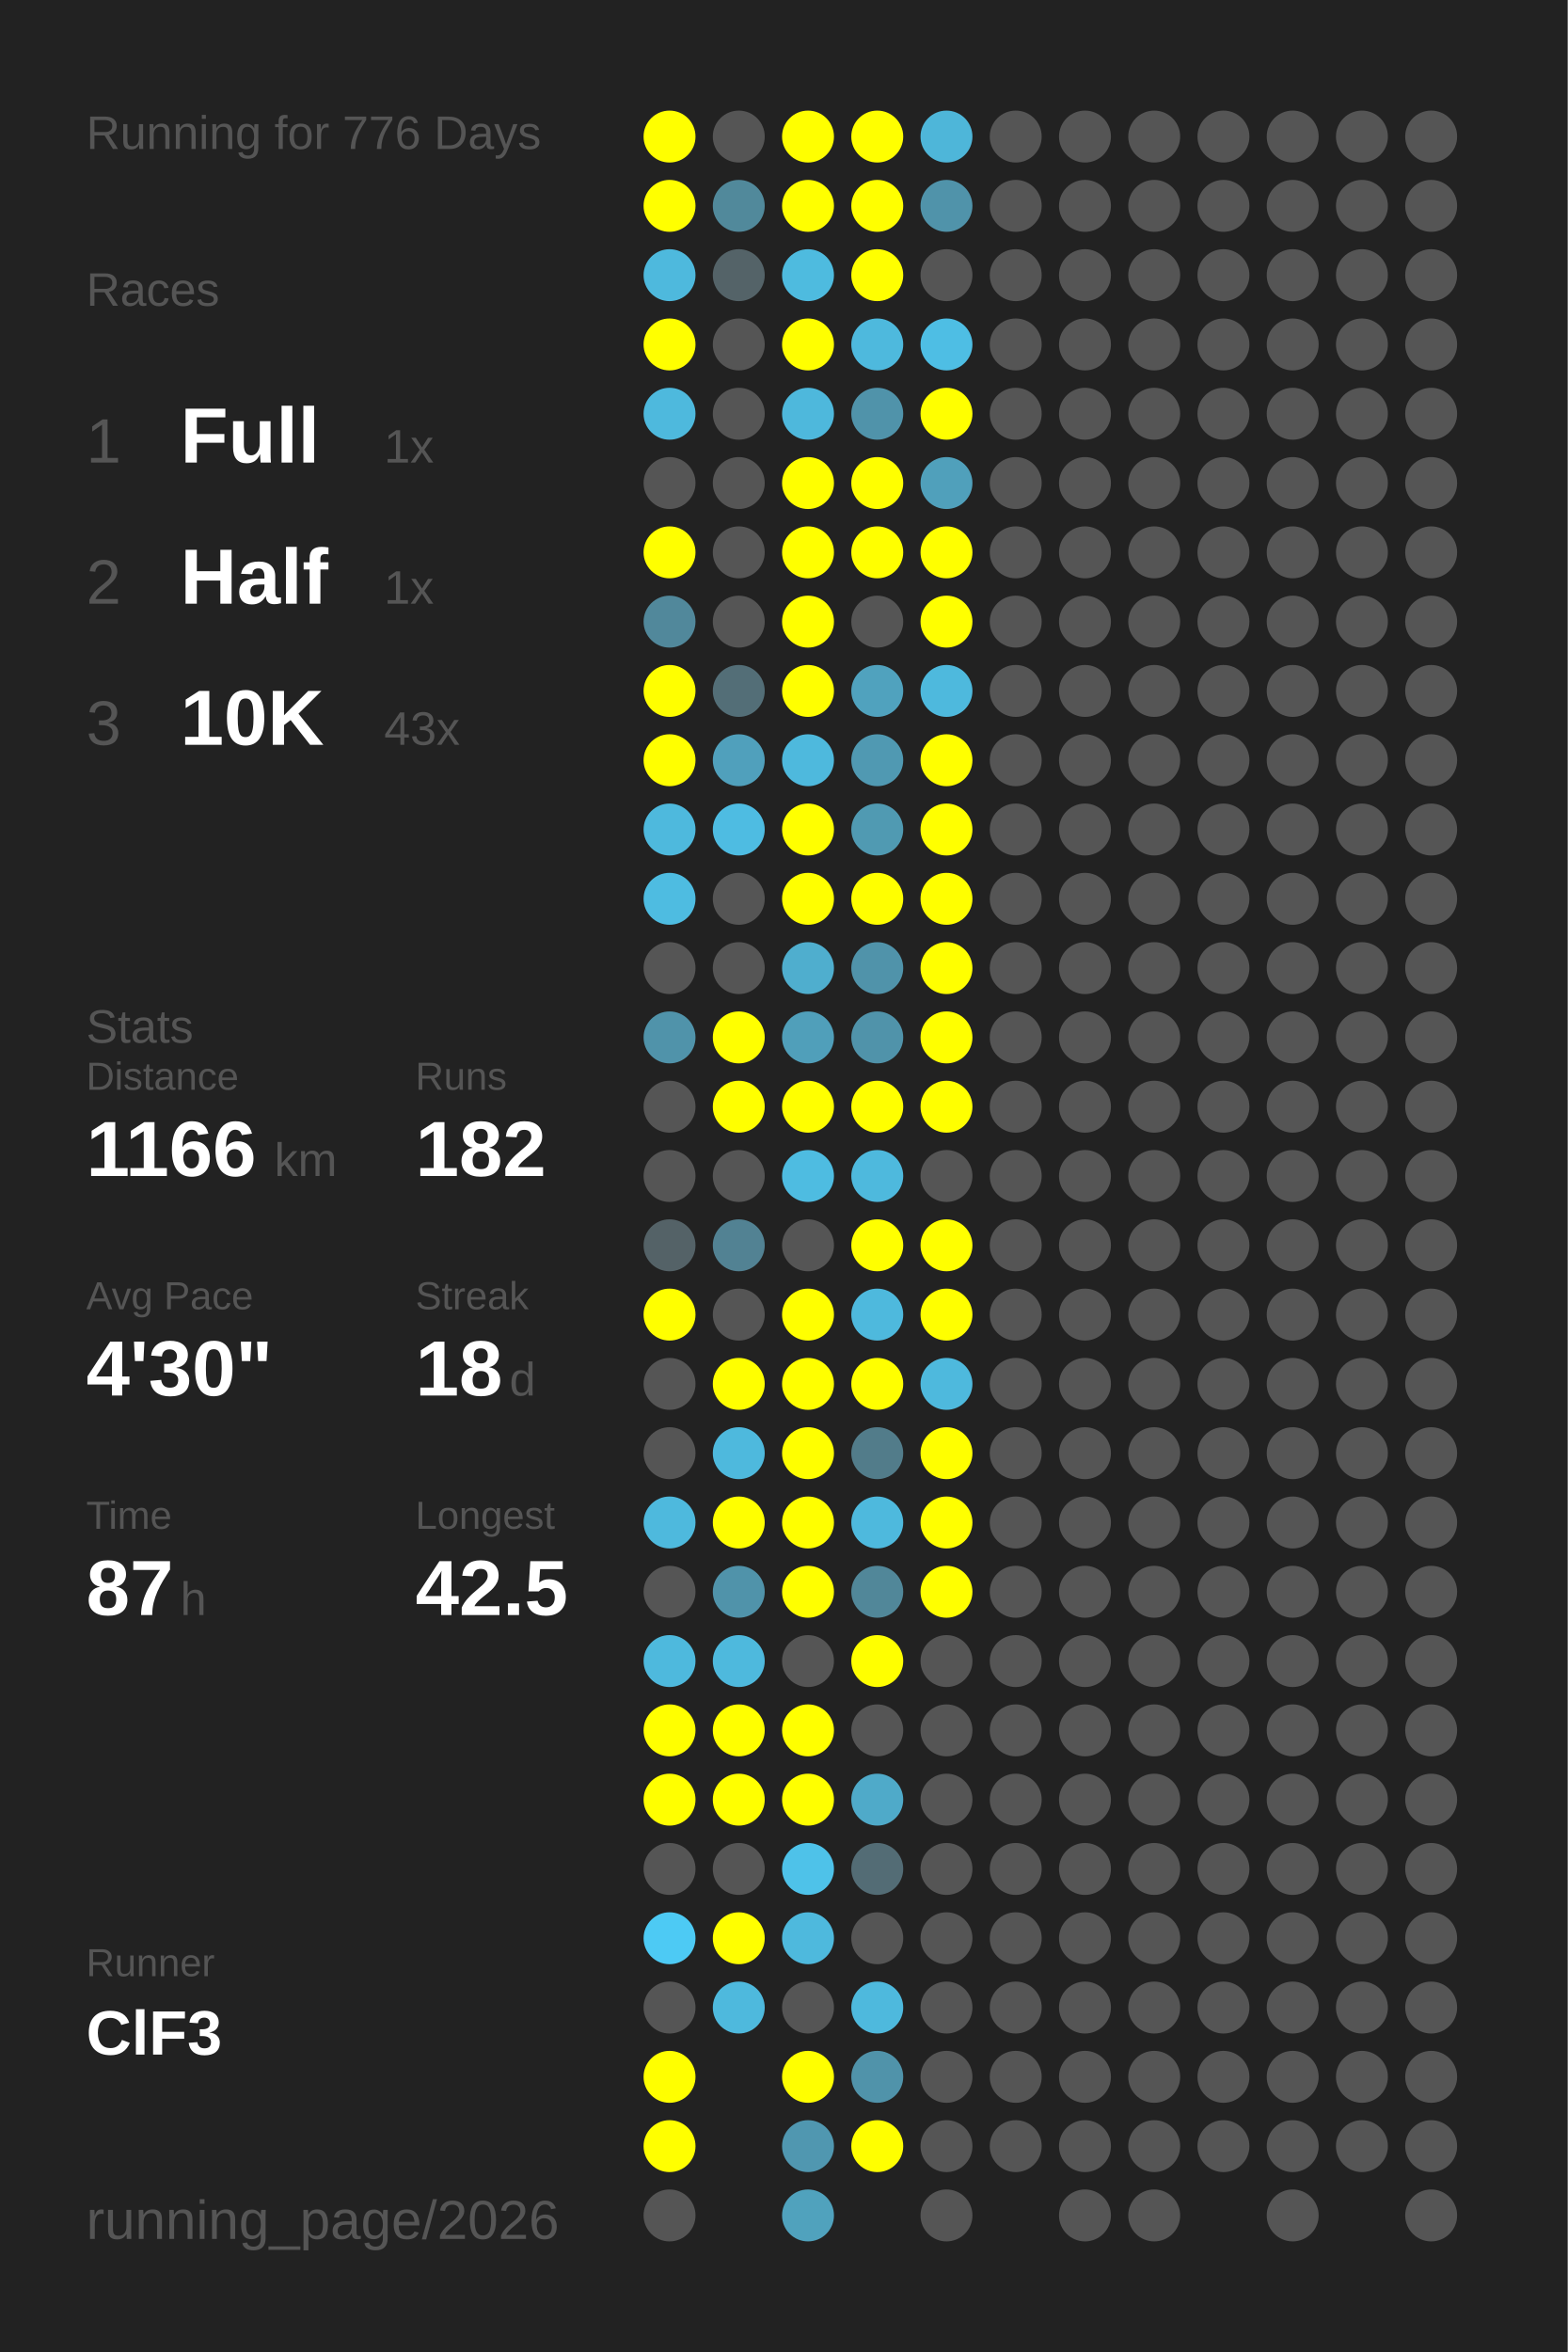
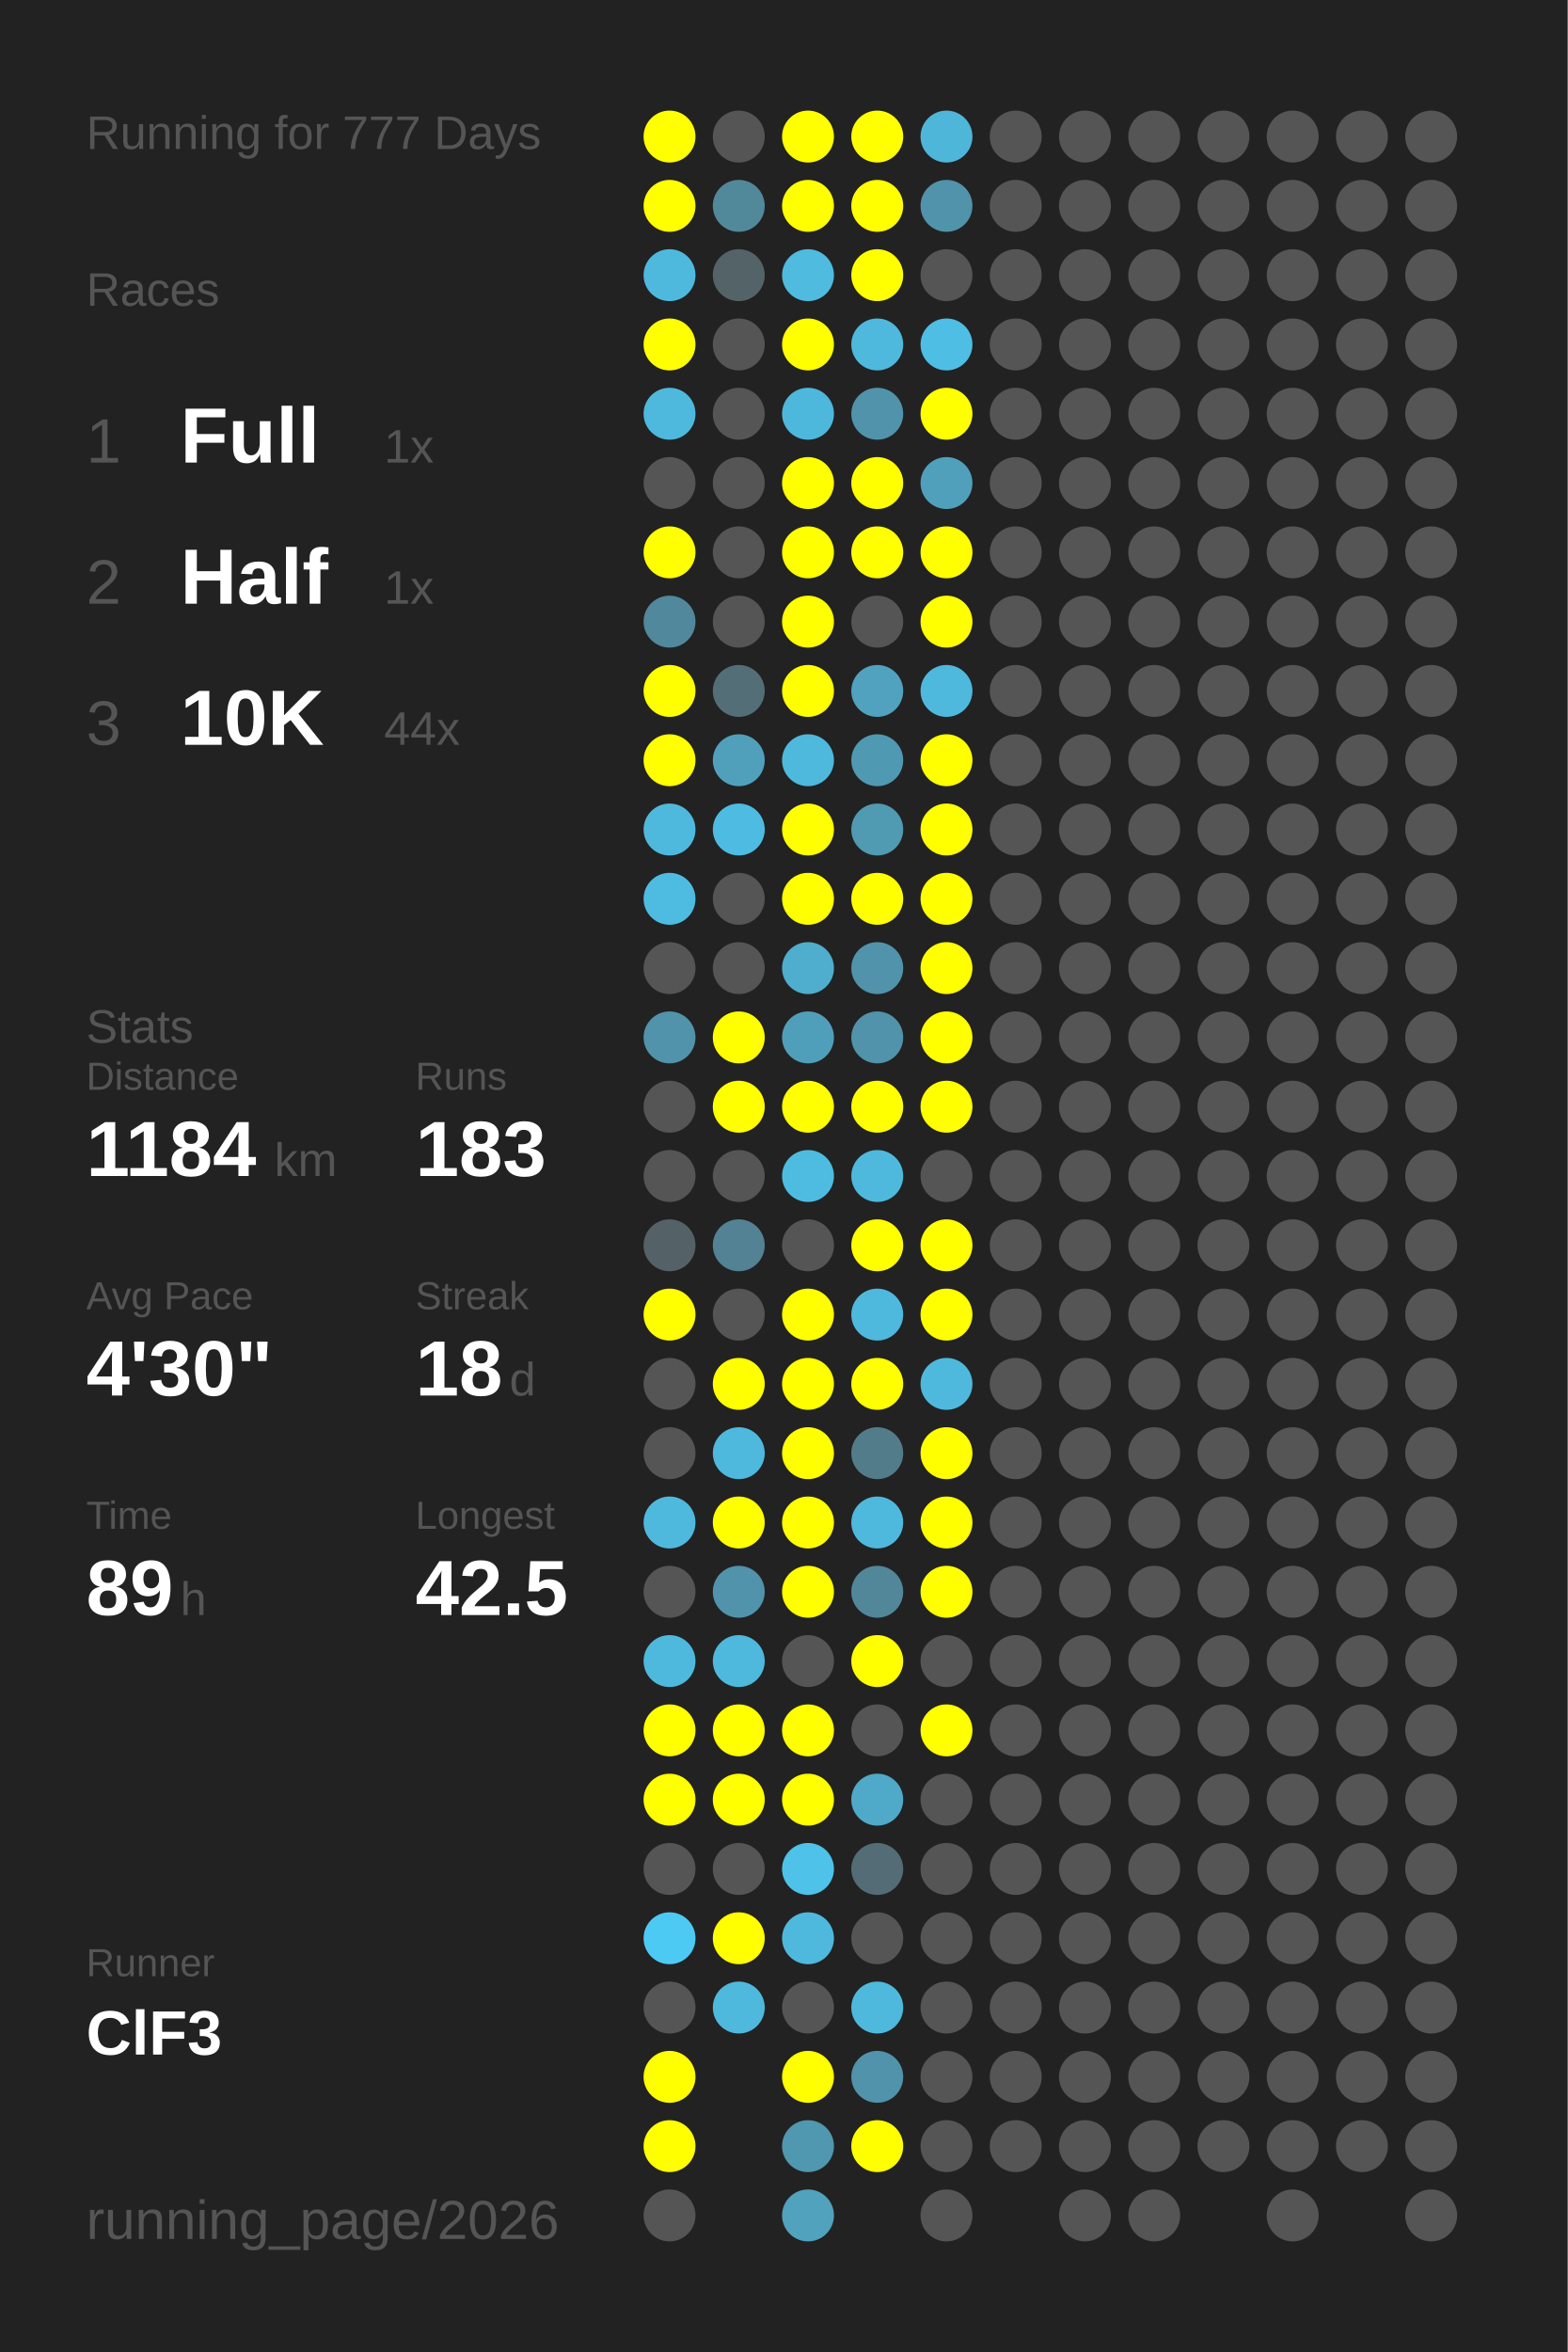
<svg xmlns="http://www.w3.org/2000/svg" baseProfile="full" height="300mm" version="1.1" viewBox="0,0,200,300" width="200mm">
  <defs />
  <rect fill="#222222" height="300" width="200" x="0" y="0" />
-   <text fill="#555555" style="font-size:6px; font-family:Arial;" x="11" y="19">Running for 776 Days</text>
+   <text fill="#555555" style="font-size:6px; font-family:Arial;" x="11" y="19">Running for 777 Days</text>
  <text fill="#555555" style="font-size:6px; font-family:Arial;" x="11" y="39">Races</text>
  <text fill="#555555" style="font-size:8px; font-family:Arial;" x="11" y="59">1</text>
  <text fill="#FFFFFF" style="font-size:10px; font-family:Arial; font-weight:bold;" x="23" y="59">Full</text>
  <text fill="#555555" style="font-size:6px; font-family:Arial;" x="49" y="59">1x</text>
  <text fill="#555555" style="font-size:8px; font-family:Arial;" x="11" y="77">2</text>
  <text fill="#FFFFFF" style="font-size:10px; font-family:Arial; font-weight:bold;" x="23" y="77">Half</text>
  <text fill="#555555" style="font-size:6px; font-family:Arial;" x="49" y="77">1x</text>
  <text fill="#555555" style="font-size:8px; font-family:Arial;" x="11" y="95">3</text>
  <text fill="#FFFFFF" style="font-size:10px; font-family:Arial; font-weight:bold;" x="23" y="95">10K</text>
-   <text fill="#555555" style="font-size:6px; font-family:Arial;" x="49" y="95">43x</text>
+   <text fill="#555555" style="font-size:6px; font-family:Arial;" x="49" y="95">44x</text>
  <text fill="#555555" style="font-size:6px; font-family:Arial;" x="11" y="133">Stats</text>
  <text fill="#555555" style="font-size:5px; font-family:Arial;" x="11" y="139">Distance</text>
-   <text fill="#FFFFFF" style="font-size:10px; font-family:Arial; font-weight:bold;" x="11" y="150">1166</text>
+   <text fill="#FFFFFF" style="font-size:10px; font-family:Arial; font-weight:bold;" x="11" y="150">1184</text>
  <text fill="#555555" style="font-size:6px; font-family:Arial;" x="35" y="150">km</text>
  <text fill="#555555" style="font-size:5px; font-family:Arial;" x="53" y="139">Runs</text>
-   <text fill="#FFFFFF" style="font-size:10px; font-family:Arial; font-weight:bold;" x="53" y="150">182</text>
+   <text fill="#FFFFFF" style="font-size:10px; font-family:Arial; font-weight:bold;" x="53" y="150">183</text>
  <text fill="#555555" style="font-size:5px; font-family:Arial;" x="11" y="167">Avg Pace</text>
  <text fill="#FFFFFF" style="font-size:10px; font-family:Arial; font-weight:bold;" x="11" y="178">4'30"</text>
  <text fill="#555555" style="font-size:5px; font-family:Arial;" x="53" y="167">Streak</text>
  <text fill="#FFFFFF" style="font-size:10px; font-family:Arial; font-weight:bold;" x="53" y="178">18</text>
  <text fill="#555555" style="font-size:6px; font-family:Arial;" x="65" y="178">d</text>
  <text fill="#555555" style="font-size:5px; font-family:Arial;" x="11" y="195">Time</text>
-   <text fill="#FFFFFF" style="font-size:10px; font-family:Arial; font-weight:bold;" x="11" y="206">87</text>
+   <text fill="#FFFFFF" style="font-size:10px; font-family:Arial; font-weight:bold;" x="11" y="206">89</text>
  <text fill="#555555" style="font-size:6px; font-family:Arial;" x="23" y="206">h</text>
  <text fill="#555555" style="font-size:5px; font-family:Arial;" x="53" y="195">Longest</text>
  <text fill="#FFFFFF" style="font-size:10px; font-family:Arial; font-weight:bold;" x="53" y="206">42.5</text>
  <text fill="#555555" style="font-size:5px; font-family:Arial;" x="11" y="252.065">Runner</text>
  <text fill="#FFFFFF" style="font-size:8px; font-family:Arial; font-weight:bold;" x="11" y="262.065">ClF3</text>
  <text fill="#555555" style="font-size:7px; font-family:Arial;" x="11" y="285.581">running_page/2026</text>
  <circle cx="85.417" cy="17.419" fill="#FFFF00" r="3.312" />
  <circle cx="85.417" cy="26.258" fill="#FFFF00" r="3.312" />
  <circle cx="85.417" cy="35.097" fill="#4eb9dd" r="3.312" />
  <circle cx="85.417" cy="43.935" fill="#FFFF00" r="3.312" />
  <circle cx="85.417" cy="52.774" fill="#4eb9dd" r="3.312" />
  <circle cx="85.417" cy="61.613" fill="#555555" r="3.312" />
  <circle cx="85.417" cy="70.452" fill="#FFFF00" r="3.312" />
  <circle cx="85.417" cy="79.29" fill="#51889b" r="3.312" />
  <circle cx="85.417" cy="88.129" fill="#FFFF00" r="3.312" />
  <circle cx="85.417" cy="96.968" fill="#FFFF00" r="3.312" />
  <circle cx="85.417" cy="105.806" fill="#4eb9dd" r="3.312" />
  <circle cx="85.417" cy="114.645" fill="#4ebce1" r="3.312" />
  <circle cx="85.417" cy="123.484" fill="#555555" r="3.312" />
  <circle cx="85.417" cy="132.323" fill="#5093aa" r="3.312" />
  <circle cx="85.417" cy="141.161" fill="#555555" r="3.312" />
  <circle cx="85.417" cy="150" fill="#555555" r="3.312" />
  <circle cx="85.417" cy="158.839" fill="#546267" r="3.312" />
  <circle cx="85.417" cy="167.677" fill="#FFFF00" r="3.312" />
  <circle cx="85.417" cy="176.516" fill="#555555" r="3.312" />
  <circle cx="85.417" cy="185.355" fill="#555555" r="3.312" />
  <circle cx="85.417" cy="194.194" fill="#4eb9dd" r="3.312" />
  <circle cx="85.417" cy="203.032" fill="#555555" r="3.312" />
  <circle cx="85.417" cy="211.871" fill="#4eb9dd" r="3.312" />
  <circle cx="85.417" cy="220.71" fill="#FFFF00" r="3.312" />
  <circle cx="85.417" cy="229.548" fill="#FFFF00" r="3.312" />
  <circle cx="85.417" cy="238.387" fill="#555555" r="3.312" />
  <circle cx="85.417" cy="247.226" fill="#4dcaf4" r="3.312" />
  <circle cx="85.417" cy="256.065" fill="#555555" r="3.312" />
  <circle cx="85.417" cy="264.903" fill="#FFFF00" r="3.312" />
  <circle cx="85.417" cy="273.742" fill="#FFFF00" r="3.312" />
  <circle cx="85.417" cy="282.581" fill="#555555" r="3.312" />
  <circle cx="94.25" cy="17.419" fill="#555555" r="3.312" />
  <circle cx="94.25" cy="26.258" fill="#51899b" r="3.312" />
  <circle cx="94.25" cy="35.097" fill="#546368" r="3.312" />
  <circle cx="94.25" cy="43.935" fill="#555555" r="3.312" />
  <circle cx="94.25" cy="52.774" fill="#555555" r="3.312" />
  <circle cx="94.25" cy="61.613" fill="#555555" r="3.312" />
  <circle cx="94.25" cy="70.452" fill="#555555" r="3.312" />
  <circle cx="94.25" cy="79.29" fill="#555555" r="3.312" />
  <circle cx="94.25" cy="88.129" fill="#536e77" r="3.312" />
  <circle cx="94.25" cy="96.968" fill="#50a0bc" r="3.312" />
  <circle cx="94.25" cy="105.806" fill="#4ebce2" r="3.312" />
  <circle cx="94.25" cy="114.645" fill="#555555" r="3.312" />
  <circle cx="94.25" cy="123.484" fill="#555555" r="3.312" />
  <circle cx="94.25" cy="132.323" fill="#FFFF00" r="3.312" />
  <circle cx="94.25" cy="141.161" fill="#FFFF00" r="3.312" />
  <circle cx="94.25" cy="150" fill="#555555" r="3.312" />
  <circle cx="94.25" cy="158.839" fill="#528293" r="3.312" />
  <circle cx="94.25" cy="167.677" fill="#555555" r="3.312" />
  <circle cx="94.25" cy="176.516" fill="#FFFF00" r="3.312" />
  <circle cx="94.25" cy="185.355" fill="#4eb9dd" r="3.312" />
  <circle cx="94.25" cy="194.194" fill="#FFFF00" r="3.312" />
  <circle cx="94.25" cy="203.032" fill="#5093aa" r="3.312" />
  <circle cx="94.25" cy="211.871" fill="#4eb9dd" r="3.312" />
  <circle cx="94.25" cy="220.71" fill="#FFFF00" r="3.312" />
  <circle cx="94.25" cy="229.548" fill="#FFFF00" r="3.312" />
  <circle cx="94.25" cy="238.387" fill="#555555" r="3.312" />
  <circle cx="94.25" cy="247.226" fill="#FFFF00" r="3.312" />
  <circle cx="94.25" cy="256.065" fill="#4eb9dd" r="3.312" />
  <circle cx="103.083" cy="17.419" fill="#FFFF00" r="3.312" />
  <circle cx="103.083" cy="26.258" fill="#FFFF00" r="3.312" />
  <circle cx="103.083" cy="35.097" fill="#4ebbdf" r="3.312" />
  <circle cx="103.083" cy="43.935" fill="#FFFF00" r="3.312" />
  <circle cx="103.083" cy="52.774" fill="#4eb8dc" r="3.312" />
  <circle cx="103.083" cy="61.613" fill="#FFFF00" r="3.312" />
  <circle cx="103.083" cy="70.452" fill="#FFFF00" r="3.312" />
  <circle cx="103.083" cy="79.29" fill="#FFFF00" r="3.312" />
  <circle cx="103.083" cy="88.129" fill="#FFFF00" r="3.312" />
  <circle cx="103.083" cy="96.968" fill="#4eb9dd" r="3.312" />
  <circle cx="103.083" cy="105.806" fill="#FFFF00" r="3.312" />
  <circle cx="103.083" cy="114.645" fill="#FFFF00" r="3.312" />
  <circle cx="103.083" cy="123.484" fill="#4faece" r="3.312" />
  <circle cx="103.083" cy="132.323" fill="#509fba" r="3.312" />
  <circle cx="103.083" cy="141.161" fill="#FFFF00" r="3.312" />
  <circle cx="103.083" cy="150" fill="#4ebce1" r="3.312" />
  <circle cx="103.083" cy="158.839" fill="#555555" r="3.312" />
  <circle cx="103.083" cy="167.677" fill="#FFFF00" r="3.312" />
  <circle cx="103.083" cy="176.516" fill="#FFFF00" r="3.312" />
  <circle cx="103.083" cy="185.355" fill="#FFFF00" r="3.312" />
  <circle cx="103.083" cy="194.194" fill="#FFFF00" r="3.312" />
  <circle cx="103.083" cy="203.032" fill="#FFFF00" r="3.312" />
  <circle cx="103.083" cy="211.871" fill="#555555" r="3.312" />
  <circle cx="103.083" cy="220.71" fill="#FFFF00" r="3.312" />
  <circle cx="103.083" cy="229.548" fill="#FFFF00" r="3.312" />
  <circle cx="103.083" cy="238.387" fill="#4ec2e9" r="3.312" />
  <circle cx="103.083" cy="247.226" fill="#4eb9dd" r="3.312" />
  <circle cx="103.083" cy="256.065" fill="#555555" r="3.312" />
  <circle cx="103.083" cy="264.903" fill="#FFFF00" r="3.312" />
  <circle cx="103.083" cy="273.742" fill="#5097b0" r="3.312" />
  <circle cx="103.083" cy="282.581" fill="#50a2bd" r="3.312" />
  <circle cx="111.917" cy="17.419" fill="#FFFF00" r="3.312" />
  <circle cx="111.917" cy="26.258" fill="#FFFF00" r="3.312" />
  <circle cx="111.917" cy="35.097" fill="#FFFF00" r="3.312" />
  <circle cx="111.917" cy="43.935" fill="#4eb9dd" r="3.312" />
  <circle cx="111.917" cy="52.774" fill="#5093aa" r="3.312" />
  <circle cx="111.917" cy="61.613" fill="#FFFF00" r="3.312" />
  <circle cx="111.917" cy="70.452" fill="#FFFF00" r="3.312" />
  <circle cx="111.917" cy="79.29" fill="#555555" r="3.312" />
  <circle cx="111.917" cy="88.129" fill="#50a2be" r="3.312" />
  <circle cx="111.917" cy="96.968" fill="#5099b2" r="3.312" />
  <circle cx="111.917" cy="105.806" fill="#509ab2" r="3.312" />
  <circle cx="111.917" cy="114.645" fill="#FFFF00" r="3.312" />
  <circle cx="111.917" cy="123.484" fill="#5093aa" r="3.312" />
  <circle cx="111.917" cy="132.323" fill="#5093aa" r="3.312" />
  <circle cx="111.917" cy="141.161" fill="#FFFF00" r="3.312" />
  <circle cx="111.917" cy="150" fill="#4eb9dd" r="3.312" />
  <circle cx="111.917" cy="158.839" fill="#FFFF00" r="3.312" />
  <circle cx="111.917" cy="167.677" fill="#4eb9dd" r="3.312" />
  <circle cx="111.917" cy="176.516" fill="#FFFF00" r="3.312" />
  <circle cx="111.917" cy="185.355" fill="#527c8a" r="3.312" />
  <circle cx="111.917" cy="194.194" fill="#4eb9dd" r="3.312" />
  <circle cx="111.917" cy="203.032" fill="#518799" r="3.312" />
  <circle cx="111.917" cy="211.871" fill="#FFFF00" r="3.312" />
  <circle cx="111.917" cy="220.71" fill="#555555" r="3.312" />
  <circle cx="111.917" cy="229.548" fill="#4faac9" r="3.312" />
  <circle cx="111.917" cy="238.387" fill="#536c75" r="3.312" />
  <circle cx="111.917" cy="247.226" fill="#555555" r="3.312" />
  <circle cx="111.917" cy="256.065" fill="#4eb9dd" r="3.312" />
  <circle cx="111.917" cy="264.903" fill="#5093aa" r="3.312" />
  <circle cx="111.917" cy="273.742" fill="#FFFF00" r="3.312" />
  <circle cx="120.75" cy="17.419" fill="#4eb6d9" r="3.312" />
  <circle cx="120.75" cy="26.258" fill="#5093aa" r="3.312" />
  <circle cx="120.75" cy="35.097" fill="#555555" r="3.312" />
  <circle cx="120.75" cy="43.935" fill="#4ebee4" r="3.312" />
  <circle cx="120.75" cy="52.774" fill="#FFFF00" r="3.312" />
  <circle cx="120.75" cy="61.613" fill="#50a0bb" r="3.312" />
  <circle cx="120.75" cy="70.452" fill="#FFFF00" r="3.312" />
  <circle cx="120.75" cy="79.29" fill="#FFFF00" r="3.312" />
  <circle cx="120.75" cy="88.129" fill="#4eb9dd" r="3.312" />
  <circle cx="120.75" cy="96.968" fill="#FFFF00" r="3.312" />
  <circle cx="120.75" cy="105.806" fill="#FFFF00" r="3.312" />
  <circle cx="120.75" cy="114.645" fill="#FFFF00" r="3.312" />
  <circle cx="120.75" cy="123.484" fill="#FFFF00" r="3.312" />
  <circle cx="120.75" cy="132.323" fill="#FFFF00" r="3.312" />
  <circle cx="120.75" cy="141.161" fill="#FFFF00" r="3.312" />
  <circle cx="120.75" cy="150" fill="#555555" r="3.312" />
  <circle cx="120.75" cy="158.839" fill="#FFFF00" r="3.312" />
  <circle cx="120.75" cy="167.677" fill="#FFFF00" r="3.312" />
  <circle cx="120.75" cy="176.516" fill="#4eb9dd" r="3.312" />
  <circle cx="120.75" cy="185.355" fill="#FFFF00" r="3.312" />
  <circle cx="120.75" cy="194.194" fill="#FFFF00" r="3.312" />
  <circle cx="120.75" cy="203.032" fill="#FFFF00" r="3.312" />
  <circle cx="120.75" cy="211.871" fill="#555555" r="3.312" />
-   <circle cx="120.75" cy="220.71" fill="#555555" r="3.312" />
+   <circle cx="120.75" cy="220.71" fill="#FFFF00" r="3.312" />
  <circle cx="120.75" cy="229.548" fill="#555555" r="3.312" />
  <circle cx="120.75" cy="238.387" fill="#555555" r="3.312" />
  <circle cx="120.75" cy="247.226" fill="#555555" r="3.312" />
  <circle cx="120.75" cy="256.065" fill="#555555" r="3.312" />
  <circle cx="120.75" cy="264.903" fill="#555555" r="3.312" />
  <circle cx="120.75" cy="273.742" fill="#555555" r="3.312" />
  <circle cx="120.75" cy="282.581" fill="#555555" r="3.312" />
  <circle cx="129.583" cy="17.419" fill="#555555" r="3.312" />
  <circle cx="129.583" cy="26.258" fill="#555555" r="3.312" />
  <circle cx="129.583" cy="35.097" fill="#555555" r="3.312" />
  <circle cx="129.583" cy="43.935" fill="#555555" r="3.312" />
  <circle cx="129.583" cy="52.774" fill="#555555" r="3.312" />
  <circle cx="129.583" cy="61.613" fill="#555555" r="3.312" />
  <circle cx="129.583" cy="70.452" fill="#555555" r="3.312" />
  <circle cx="129.583" cy="79.29" fill="#555555" r="3.312" />
  <circle cx="129.583" cy="88.129" fill="#555555" r="3.312" />
  <circle cx="129.583" cy="96.968" fill="#555555" r="3.312" />
  <circle cx="129.583" cy="105.806" fill="#555555" r="3.312" />
  <circle cx="129.583" cy="114.645" fill="#555555" r="3.312" />
  <circle cx="129.583" cy="123.484" fill="#555555" r="3.312" />
  <circle cx="129.583" cy="132.323" fill="#555555" r="3.312" />
  <circle cx="129.583" cy="141.161" fill="#555555" r="3.312" />
  <circle cx="129.583" cy="150" fill="#555555" r="3.312" />
  <circle cx="129.583" cy="158.839" fill="#555555" r="3.312" />
  <circle cx="129.583" cy="167.677" fill="#555555" r="3.312" />
  <circle cx="129.583" cy="176.516" fill="#555555" r="3.312" />
  <circle cx="129.583" cy="185.355" fill="#555555" r="3.312" />
  <circle cx="129.583" cy="194.194" fill="#555555" r="3.312" />
  <circle cx="129.583" cy="203.032" fill="#555555" r="3.312" />
  <circle cx="129.583" cy="211.871" fill="#555555" r="3.312" />
  <circle cx="129.583" cy="220.71" fill="#555555" r="3.312" />
  <circle cx="129.583" cy="229.548" fill="#555555" r="3.312" />
  <circle cx="129.583" cy="238.387" fill="#555555" r="3.312" />
  <circle cx="129.583" cy="247.226" fill="#555555" r="3.312" />
  <circle cx="129.583" cy="256.065" fill="#555555" r="3.312" />
  <circle cx="129.583" cy="264.903" fill="#555555" r="3.312" />
  <circle cx="129.583" cy="273.742" fill="#555555" r="3.312" />
  <circle cx="138.417" cy="17.419" fill="#555555" r="3.312" />
  <circle cx="138.417" cy="26.258" fill="#555555" r="3.312" />
  <circle cx="138.417" cy="35.097" fill="#555555" r="3.312" />
  <circle cx="138.417" cy="43.935" fill="#555555" r="3.312" />
  <circle cx="138.417" cy="52.774" fill="#555555" r="3.312" />
  <circle cx="138.417" cy="61.613" fill="#555555" r="3.312" />
  <circle cx="138.417" cy="70.452" fill="#555555" r="3.312" />
  <circle cx="138.417" cy="79.29" fill="#555555" r="3.312" />
  <circle cx="138.417" cy="88.129" fill="#555555" r="3.312" />
  <circle cx="138.417" cy="96.968" fill="#555555" r="3.312" />
  <circle cx="138.417" cy="105.806" fill="#555555" r="3.312" />
  <circle cx="138.417" cy="114.645" fill="#555555" r="3.312" />
  <circle cx="138.417" cy="123.484" fill="#555555" r="3.312" />
  <circle cx="138.417" cy="132.323" fill="#555555" r="3.312" />
  <circle cx="138.417" cy="141.161" fill="#555555" r="3.312" />
  <circle cx="138.417" cy="150" fill="#555555" r="3.312" />
  <circle cx="138.417" cy="158.839" fill="#555555" r="3.312" />
  <circle cx="138.417" cy="167.677" fill="#555555" r="3.312" />
  <circle cx="138.417" cy="176.516" fill="#555555" r="3.312" />
  <circle cx="138.417" cy="185.355" fill="#555555" r="3.312" />
  <circle cx="138.417" cy="194.194" fill="#555555" r="3.312" />
  <circle cx="138.417" cy="203.032" fill="#555555" r="3.312" />
  <circle cx="138.417" cy="211.871" fill="#555555" r="3.312" />
  <circle cx="138.417" cy="220.71" fill="#555555" r="3.312" />
  <circle cx="138.417" cy="229.548" fill="#555555" r="3.312" />
  <circle cx="138.417" cy="238.387" fill="#555555" r="3.312" />
  <circle cx="138.417" cy="247.226" fill="#555555" r="3.312" />
  <circle cx="138.417" cy="256.065" fill="#555555" r="3.312" />
  <circle cx="138.417" cy="264.903" fill="#555555" r="3.312" />
  <circle cx="138.417" cy="273.742" fill="#555555" r="3.312" />
  <circle cx="138.417" cy="282.581" fill="#555555" r="3.312" />
  <circle cx="147.25" cy="17.419" fill="#555555" r="3.312" />
  <circle cx="147.25" cy="26.258" fill="#555555" r="3.312" />
  <circle cx="147.25" cy="35.097" fill="#555555" r="3.312" />
  <circle cx="147.25" cy="43.935" fill="#555555" r="3.312" />
  <circle cx="147.25" cy="52.774" fill="#555555" r="3.312" />
  <circle cx="147.25" cy="61.613" fill="#555555" r="3.312" />
  <circle cx="147.25" cy="70.452" fill="#555555" r="3.312" />
  <circle cx="147.25" cy="79.29" fill="#555555" r="3.312" />
  <circle cx="147.25" cy="88.129" fill="#555555" r="3.312" />
  <circle cx="147.25" cy="96.968" fill="#555555" r="3.312" />
  <circle cx="147.25" cy="105.806" fill="#555555" r="3.312" />
  <circle cx="147.25" cy="114.645" fill="#555555" r="3.312" />
  <circle cx="147.25" cy="123.484" fill="#555555" r="3.312" />
  <circle cx="147.25" cy="132.323" fill="#555555" r="3.312" />
  <circle cx="147.25" cy="141.161" fill="#555555" r="3.312" />
  <circle cx="147.25" cy="150" fill="#555555" r="3.312" />
  <circle cx="147.25" cy="158.839" fill="#555555" r="3.312" />
  <circle cx="147.25" cy="167.677" fill="#555555" r="3.312" />
  <circle cx="147.25" cy="176.516" fill="#555555" r="3.312" />
  <circle cx="147.25" cy="185.355" fill="#555555" r="3.312" />
  <circle cx="147.25" cy="194.194" fill="#555555" r="3.312" />
  <circle cx="147.25" cy="203.032" fill="#555555" r="3.312" />
  <circle cx="147.25" cy="211.871" fill="#555555" r="3.312" />
  <circle cx="147.25" cy="220.71" fill="#555555" r="3.312" />
  <circle cx="147.25" cy="229.548" fill="#555555" r="3.312" />
  <circle cx="147.25" cy="238.387" fill="#555555" r="3.312" />
  <circle cx="147.25" cy="247.226" fill="#555555" r="3.312" />
  <circle cx="147.25" cy="256.065" fill="#555555" r="3.312" />
  <circle cx="147.25" cy="264.903" fill="#555555" r="3.312" />
  <circle cx="147.25" cy="273.742" fill="#555555" r="3.312" />
  <circle cx="147.25" cy="282.581" fill="#555555" r="3.312" />
  <circle cx="156.083" cy="17.419" fill="#555555" r="3.312" />
  <circle cx="156.083" cy="26.258" fill="#555555" r="3.312" />
  <circle cx="156.083" cy="35.097" fill="#555555" r="3.312" />
  <circle cx="156.083" cy="43.935" fill="#555555" r="3.312" />
  <circle cx="156.083" cy="52.774" fill="#555555" r="3.312" />
  <circle cx="156.083" cy="61.613" fill="#555555" r="3.312" />
  <circle cx="156.083" cy="70.452" fill="#555555" r="3.312" />
  <circle cx="156.083" cy="79.29" fill="#555555" r="3.312" />
  <circle cx="156.083" cy="88.129" fill="#555555" r="3.312" />
  <circle cx="156.083" cy="96.968" fill="#555555" r="3.312" />
  <circle cx="156.083" cy="105.806" fill="#555555" r="3.312" />
  <circle cx="156.083" cy="114.645" fill="#555555" r="3.312" />
  <circle cx="156.083" cy="123.484" fill="#555555" r="3.312" />
  <circle cx="156.083" cy="132.323" fill="#555555" r="3.312" />
  <circle cx="156.083" cy="141.161" fill="#555555" r="3.312" />
  <circle cx="156.083" cy="150" fill="#555555" r="3.312" />
  <circle cx="156.083" cy="158.839" fill="#555555" r="3.312" />
  <circle cx="156.083" cy="167.677" fill="#555555" r="3.312" />
  <circle cx="156.083" cy="176.516" fill="#555555" r="3.312" />
  <circle cx="156.083" cy="185.355" fill="#555555" r="3.312" />
  <circle cx="156.083" cy="194.194" fill="#555555" r="3.312" />
  <circle cx="156.083" cy="203.032" fill="#555555" r="3.312" />
  <circle cx="156.083" cy="211.871" fill="#555555" r="3.312" />
  <circle cx="156.083" cy="220.71" fill="#555555" r="3.312" />
  <circle cx="156.083" cy="229.548" fill="#555555" r="3.312" />
  <circle cx="156.083" cy="238.387" fill="#555555" r="3.312" />
  <circle cx="156.083" cy="247.226" fill="#555555" r="3.312" />
  <circle cx="156.083" cy="256.065" fill="#555555" r="3.312" />
  <circle cx="156.083" cy="264.903" fill="#555555" r="3.312" />
  <circle cx="156.083" cy="273.742" fill="#555555" r="3.312" />
  <circle cx="164.917" cy="17.419" fill="#555555" r="3.312" />
  <circle cx="164.917" cy="26.258" fill="#555555" r="3.312" />
  <circle cx="164.917" cy="35.097" fill="#555555" r="3.312" />
  <circle cx="164.917" cy="43.935" fill="#555555" r="3.312" />
  <circle cx="164.917" cy="52.774" fill="#555555" r="3.312" />
  <circle cx="164.917" cy="61.613" fill="#555555" r="3.312" />
  <circle cx="164.917" cy="70.452" fill="#555555" r="3.312" />
  <circle cx="164.917" cy="79.29" fill="#555555" r="3.312" />
  <circle cx="164.917" cy="88.129" fill="#555555" r="3.312" />
  <circle cx="164.917" cy="96.968" fill="#555555" r="3.312" />
  <circle cx="164.917" cy="105.806" fill="#555555" r="3.312" />
  <circle cx="164.917" cy="114.645" fill="#555555" r="3.312" />
  <circle cx="164.917" cy="123.484" fill="#555555" r="3.312" />
  <circle cx="164.917" cy="132.323" fill="#555555" r="3.312" />
  <circle cx="164.917" cy="141.161" fill="#555555" r="3.312" />
  <circle cx="164.917" cy="150" fill="#555555" r="3.312" />
  <circle cx="164.917" cy="158.839" fill="#555555" r="3.312" />
  <circle cx="164.917" cy="167.677" fill="#555555" r="3.312" />
  <circle cx="164.917" cy="176.516" fill="#555555" r="3.312" />
  <circle cx="164.917" cy="185.355" fill="#555555" r="3.312" />
  <circle cx="164.917" cy="194.194" fill="#555555" r="3.312" />
  <circle cx="164.917" cy="203.032" fill="#555555" r="3.312" />
  <circle cx="164.917" cy="211.871" fill="#555555" r="3.312" />
  <circle cx="164.917" cy="220.71" fill="#555555" r="3.312" />
  <circle cx="164.917" cy="229.548" fill="#555555" r="3.312" />
  <circle cx="164.917" cy="238.387" fill="#555555" r="3.312" />
  <circle cx="164.917" cy="247.226" fill="#555555" r="3.312" />
  <circle cx="164.917" cy="256.065" fill="#555555" r="3.312" />
  <circle cx="164.917" cy="264.903" fill="#555555" r="3.312" />
  <circle cx="164.917" cy="273.742" fill="#555555" r="3.312" />
  <circle cx="164.917" cy="282.581" fill="#555555" r="3.312" />
  <circle cx="173.75" cy="17.419" fill="#555555" r="3.312" />
  <circle cx="173.75" cy="26.258" fill="#555555" r="3.312" />
  <circle cx="173.75" cy="35.097" fill="#555555" r="3.312" />
  <circle cx="173.75" cy="43.935" fill="#555555" r="3.312" />
  <circle cx="173.75" cy="52.774" fill="#555555" r="3.312" />
  <circle cx="173.75" cy="61.613" fill="#555555" r="3.312" />
  <circle cx="173.75" cy="70.452" fill="#555555" r="3.312" />
  <circle cx="173.75" cy="79.29" fill="#555555" r="3.312" />
  <circle cx="173.75" cy="88.129" fill="#555555" r="3.312" />
  <circle cx="173.75" cy="96.968" fill="#555555" r="3.312" />
  <circle cx="173.75" cy="105.806" fill="#555555" r="3.312" />
  <circle cx="173.75" cy="114.645" fill="#555555" r="3.312" />
  <circle cx="173.75" cy="123.484" fill="#555555" r="3.312" />
  <circle cx="173.75" cy="132.323" fill="#555555" r="3.312" />
  <circle cx="173.75" cy="141.161" fill="#555555" r="3.312" />
  <circle cx="173.75" cy="150" fill="#555555" r="3.312" />
  <circle cx="173.75" cy="158.839" fill="#555555" r="3.312" />
  <circle cx="173.75" cy="167.677" fill="#555555" r="3.312" />
  <circle cx="173.75" cy="176.516" fill="#555555" r="3.312" />
  <circle cx="173.75" cy="185.355" fill="#555555" r="3.312" />
  <circle cx="173.75" cy="194.194" fill="#555555" r="3.312" />
  <circle cx="173.75" cy="203.032" fill="#555555" r="3.312" />
  <circle cx="173.75" cy="211.871" fill="#555555" r="3.312" />
  <circle cx="173.75" cy="220.71" fill="#555555" r="3.312" />
  <circle cx="173.75" cy="229.548" fill="#555555" r="3.312" />
  <circle cx="173.75" cy="238.387" fill="#555555" r="3.312" />
  <circle cx="173.75" cy="247.226" fill="#555555" r="3.312" />
  <circle cx="173.75" cy="256.065" fill="#555555" r="3.312" />
  <circle cx="173.75" cy="264.903" fill="#555555" r="3.312" />
  <circle cx="173.75" cy="273.742" fill="#555555" r="3.312" />
  <circle cx="182.583" cy="17.419" fill="#555555" r="3.312" />
  <circle cx="182.583" cy="26.258" fill="#555555" r="3.312" />
  <circle cx="182.583" cy="35.097" fill="#555555" r="3.312" />
  <circle cx="182.583" cy="43.935" fill="#555555" r="3.312" />
  <circle cx="182.583" cy="52.774" fill="#555555" r="3.312" />
  <circle cx="182.583" cy="61.613" fill="#555555" r="3.312" />
  <circle cx="182.583" cy="70.452" fill="#555555" r="3.312" />
  <circle cx="182.583" cy="79.29" fill="#555555" r="3.312" />
  <circle cx="182.583" cy="88.129" fill="#555555" r="3.312" />
  <circle cx="182.583" cy="96.968" fill="#555555" r="3.312" />
  <circle cx="182.583" cy="105.806" fill="#555555" r="3.312" />
  <circle cx="182.583" cy="114.645" fill="#555555" r="3.312" />
  <circle cx="182.583" cy="123.484" fill="#555555" r="3.312" />
  <circle cx="182.583" cy="132.323" fill="#555555" r="3.312" />
  <circle cx="182.583" cy="141.161" fill="#555555" r="3.312" />
  <circle cx="182.583" cy="150" fill="#555555" r="3.312" />
  <circle cx="182.583" cy="158.839" fill="#555555" r="3.312" />
  <circle cx="182.583" cy="167.677" fill="#555555" r="3.312" />
  <circle cx="182.583" cy="176.516" fill="#555555" r="3.312" />
  <circle cx="182.583" cy="185.355" fill="#555555" r="3.312" />
  <circle cx="182.583" cy="194.194" fill="#555555" r="3.312" />
  <circle cx="182.583" cy="203.032" fill="#555555" r="3.312" />
  <circle cx="182.583" cy="211.871" fill="#555555" r="3.312" />
  <circle cx="182.583" cy="220.71" fill="#555555" r="3.312" />
  <circle cx="182.583" cy="229.548" fill="#555555" r="3.312" />
  <circle cx="182.583" cy="238.387" fill="#555555" r="3.312" />
  <circle cx="182.583" cy="247.226" fill="#555555" r="3.312" />
  <circle cx="182.583" cy="256.065" fill="#555555" r="3.312" />
  <circle cx="182.583" cy="264.903" fill="#555555" r="3.312" />
  <circle cx="182.583" cy="273.742" fill="#555555" r="3.312" />
  <circle cx="182.583" cy="282.581" fill="#555555" r="3.312" />
</svg>
